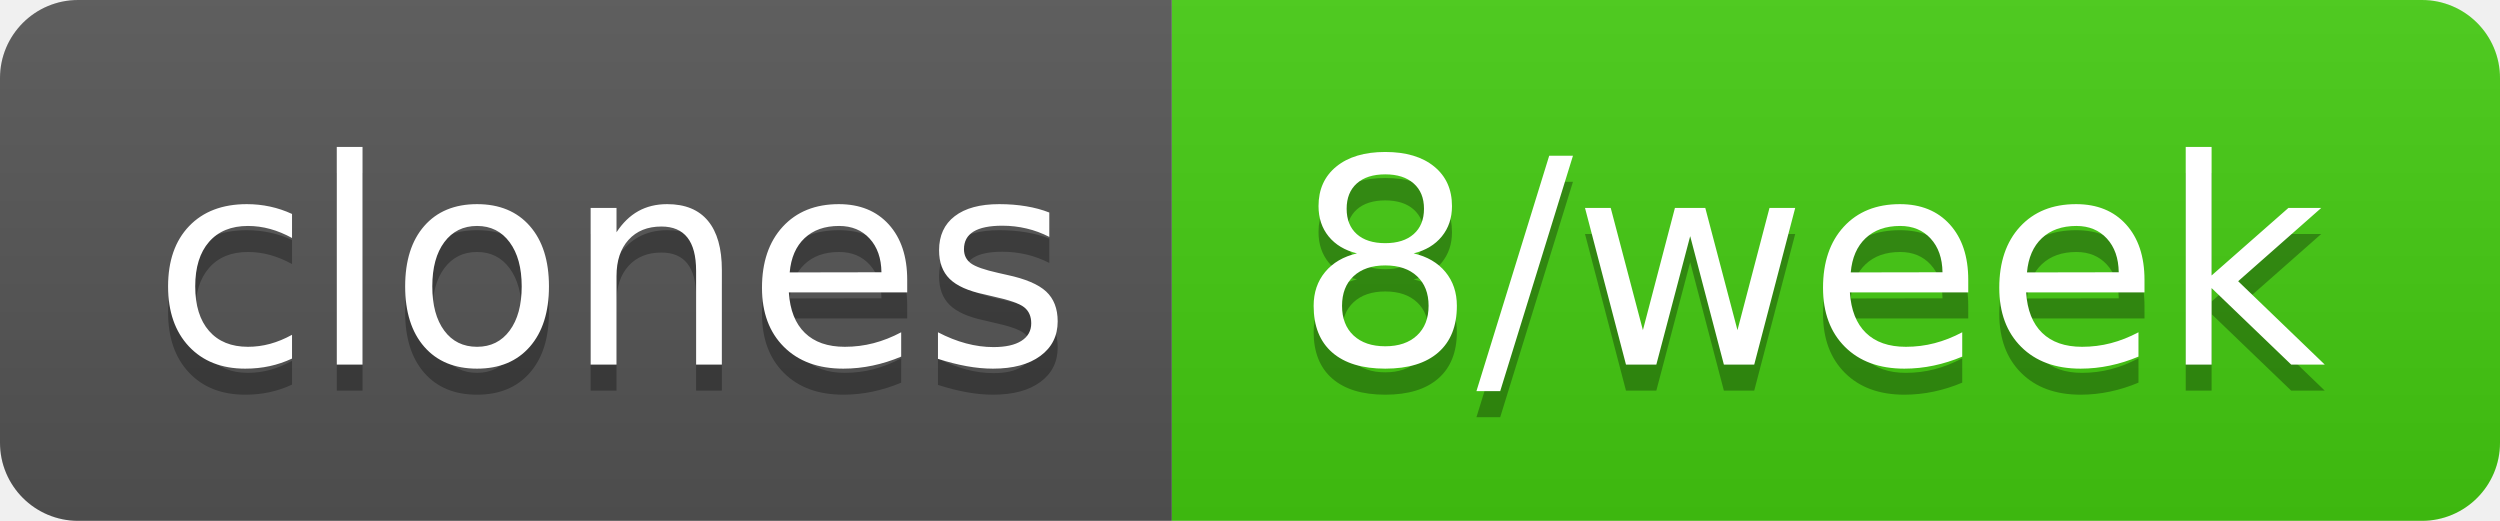
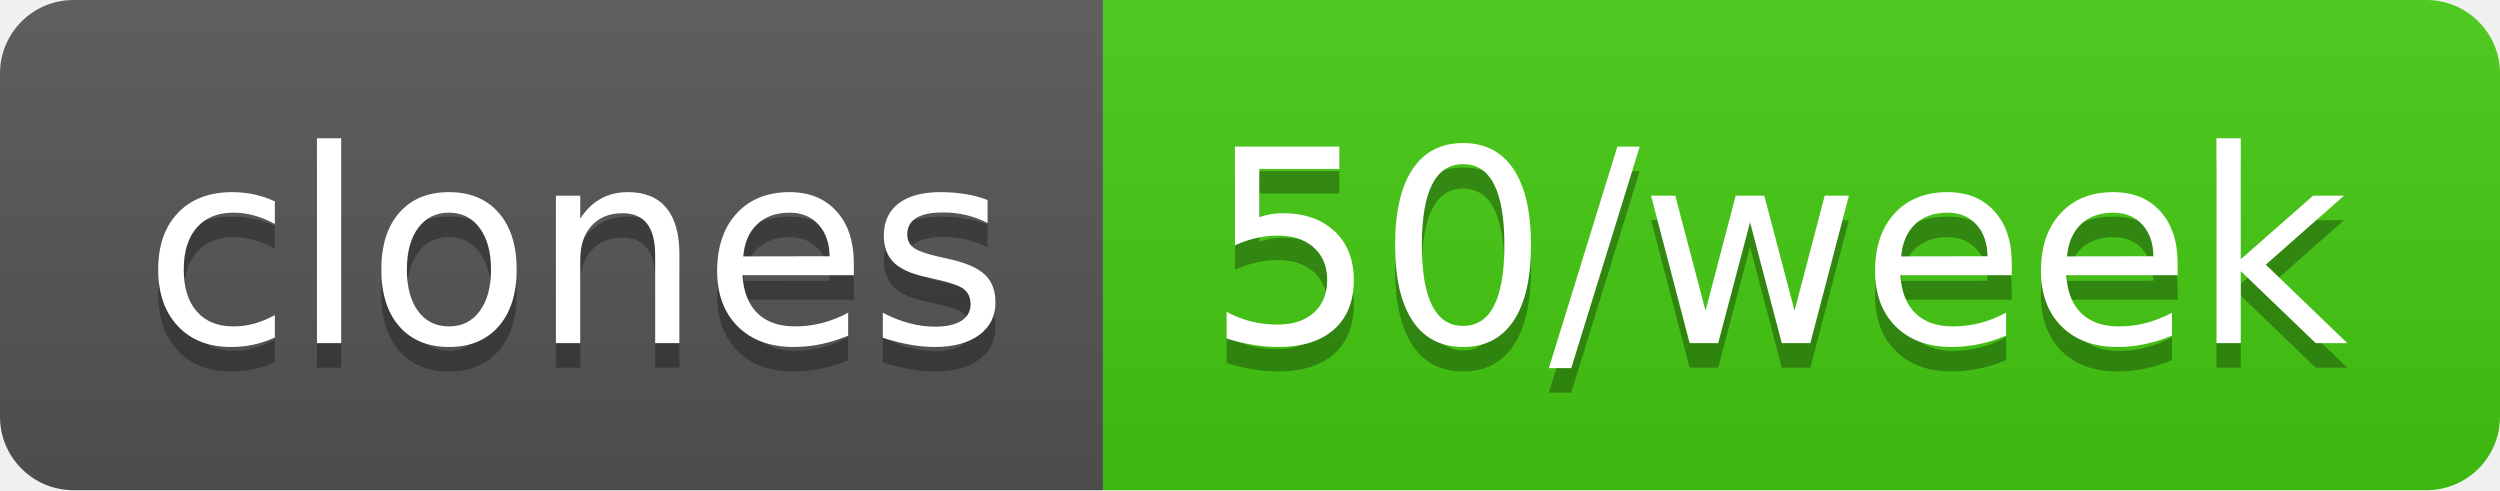
- <svg xmlns="http://www.w3.org/2000/svg" width="96" height="20" role="img" aria-label="clones: 8/week">
+ <svg xmlns="http://www.w3.org/2000/svg" width="102" height="20" role="img" aria-label="clones: 50/week">
  <linearGradient id="s" x2="0" y2="100%">
    <stop offset="0" stop-color="#bbb" stop-opacity=".1" />
    <stop offset="1" stop-opacity=".1" />
  </linearGradient>
  <clipPath id="r">
-     <rect width="96" height="20" rx="3" fill="#fff" />
+     <rect width="102" height="20" rx="3" fill="#fff" />
  </clipPath>
  <g clip-path="url(#r)">
    <rect width="45" height="20" fill="#555" />
-     <rect x="45" width="51" height="20" fill="#4c1" />
-     <rect width="96" height="20" fill="url(#s)" />
+     <rect x="45" width="57" height="20" fill="#4c1" />
+     <rect width="102" height="20" fill="url(#s)" />
  </g>
  <g fill="#fff" text-anchor="middle" font-family="Verdana,Geneva,DejaVu Sans,sans-serif" text-rendering="geometricPrecision" font-size="110">
    <text aria-hidden="true" x="235" y="150" fill="#010101" fill-opacity=".3" transform="scale(.1)" textLength="350">clones</text>
    <text x="235" y="140" transform="scale(.1)" fill="#fff" textLength="350">clones</text>
-     <text aria-hidden="true" x="695" y="150" fill="#010101" fill-opacity=".3" transform="scale(.1)" textLength="410">8/week</text>
-     <text x="695" y="140" transform="scale(.1)" fill="#fff" textLength="410">8/week</text>
+     <text aria-hidden="true" x="725" y="150" fill="#010101" fill-opacity=".3" transform="scale(.1)" textLength="470">50/week</text>
+     <text x="725" y="140" transform="scale(.1)" fill="#fff" textLength="470">50/week</text>
  </g>
</svg>
